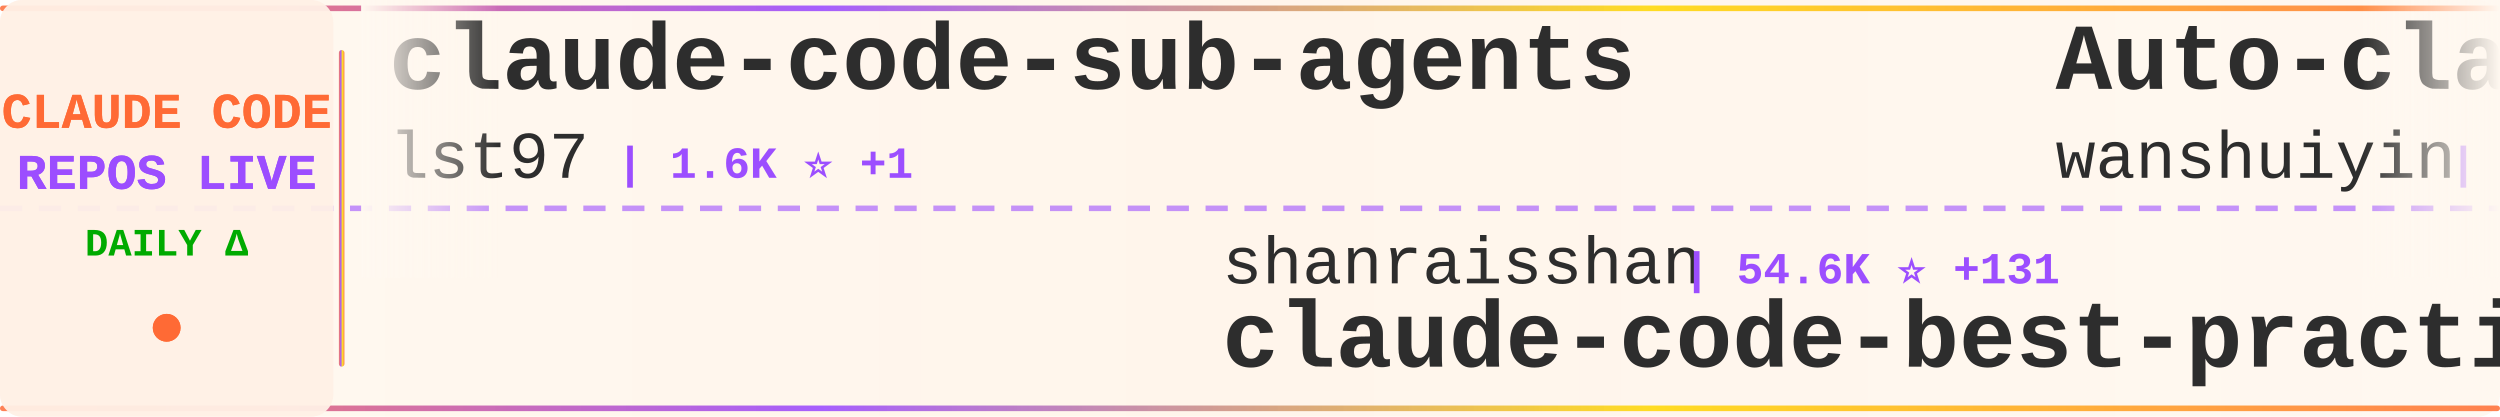
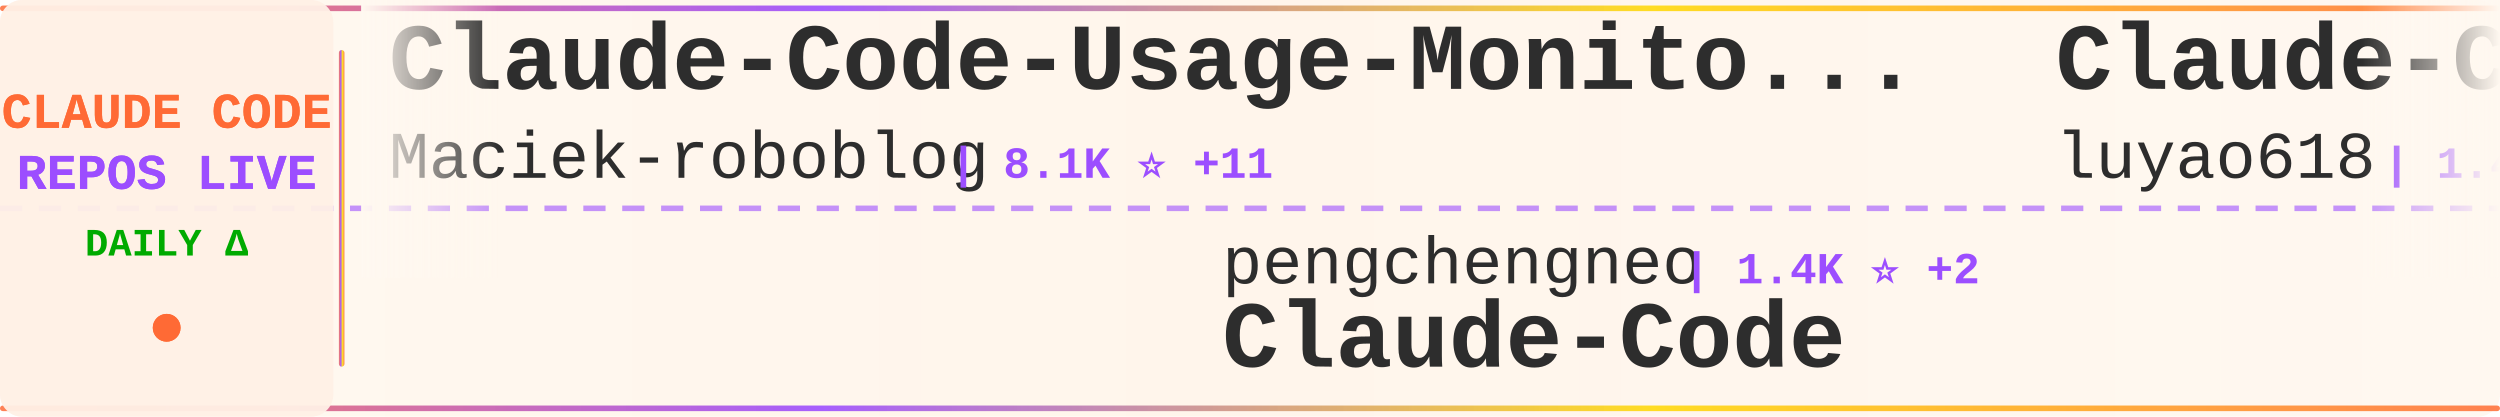
<svg xmlns="http://www.w3.org/2000/svg" width="900" height="150">
  <defs>
    <linearGradient id="tickerBg" x1="0%" y1="0%" x2="100%" y2="0%">
      <stop offset="0%" style="stop-color:#fff8f0;stop-opacity:0.98" />
      <stop offset="50%" style="stop-color:#fff5eb;stop-opacity:1" />
      <stop offset="100%" style="stop-color:#fff8f0;stop-opacity:0.98" />
    </linearGradient>
    <linearGradient id="borderGrad" x1="0%" y1="0%" x2="100%" y2="0%">
      <stop offset="0%" style="stop-color:#FF6B35;stop-opacity:0.85">
        <animate attributeName="stop-opacity" values="0.85;1;0.85" dur="2s" repeatCount="indefinite" />
      </stop>
      <stop offset="33%" style="stop-color:#9C4EFF;stop-opacity:0.9">
        <animate attributeName="stop-opacity" values="0.9;1;0.9" dur="2.2s" repeatCount="indefinite" />
      </stop>
      <stop offset="66%" style="stop-color:#FFD700;stop-opacity:0.85">
        <animate attributeName="stop-opacity" values="0.85;1;0.85" dur="1.8s" repeatCount="indefinite" />
      </stop>
      <stop offset="100%" style="stop-color:#FF6B35;stop-opacity:0.85">
        <animate attributeName="stop-opacity" values="0.85;1;0.85" dur="2s" repeatCount="indefinite" />
      </stop>
    </linearGradient>
    <filter id="textGlow">
      <feGaussianBlur stdDeviation="0.15" result="coloredBlur" />
      <feMerge>
        <feMergeNode in="coloredBlur" />
        <feMergeNode in="SourceGraphic" />
      </feMerge>
    </filter>
    <filter id="metricGlow">
      <feGaussianBlur stdDeviation="0.2" result="coloredBlur" />
      <feMerge>
        <feMergeNode in="coloredBlur" />
        <feMergeNode in="SourceGraphic" />
      </feMerge>
    </filter>
    <linearGradient id="leftFade" x1="0%" y1="0%" x2="100%" y2="0%">
      <stop offset="0%" style="stop-color:#fff8f0;stop-opacity:1" />
      <stop offset="100%" style="stop-color:#fff8f0;stop-opacity:0" />
    </linearGradient>
    <linearGradient id="rightFade" x1="0%" y1="0%" x2="100%" y2="0%">
      <stop offset="0%" style="stop-color:#fff8f0;stop-opacity:0" />
      <stop offset="100%" style="stop-color:#fff8f0;stop-opacity:1" />
    </linearGradient>
  </defs>
  <rect width="900" height="150" fill="url(#tickerBg)" rx="8" />
  <rect x="0" y="2" width="900" height="2" fill="url(#borderGrad)" rx="1" />
  <rect x="0" y="146" width="900" height="2" fill="url(#borderGrad)" rx="1" />
  <line x1="0" y1="75" x2="900" y2="75" stroke="#9C4EFF" stroke-width="2" stroke-dasharray="8 6" opacity="0.6" />
  <rect x="0" y="0" width="120" height="150" fill="#fff0e6" opacity="0.95" rx="8" />
  <text x="60" y="46" font-family="'Courier New', monospace" font-size="18" font-weight="bold" fill="#FF6B35" text-anchor="middle" filter="url(#textGlow)">
    CLAUDE CODE
  </text>
  <text x="60" y="68" font-family="'Courier New', monospace" font-size="18" font-weight="bold" fill="#9C4EFF" text-anchor="middle" filter="url(#textGlow)">
    REPOS LIVE
  </text>
  <text x="60" y="92" font-family="'Courier New', monospace" font-size="14" font-weight="bold" fill="#00aa00" text-anchor="middle">
    DAILY Δ
  </text>
  <circle cx="60" cy="118" r="5" fill="#FF6B35" filter="url(#metricGlow)">
    <animate attributeName="r" values="4;6;4" dur="1.5s" repeatCount="indefinite" />
    <animate attributeName="opacity" values="0.6;1;0.6" dur="1.5s" repeatCount="indefinite" />
  </circle>
  <rect x="122" y="18" width="2" height="114" fill="url(#borderGrad)" rx="1" />
  <clipPath id="tickerClip">
    <rect x="130" y="0" width="770" height="150" />
  </clipPath>
  <g clip-path="url(#tickerClip)">
    <g id="tickerItems">
      <animateTransform attributeName="transform" attributeType="XML" type="translate" from="0 0" to="-3000 0" dur="54s" repeatCount="indefinite" />
      <g transform="translate(0, 0)">
-         <text x="140" y="32" font-family="'Courier New', monospace" font-size="34" font-weight="bold" fill="#2d2d2d">claude-code-sub-agents</text>
-         <text x="140" y="64" font-family="'Courier New', monospace" font-size="24" font-weight="normal" fill="#2d2d2d" opacity="1.0">lst97</text>
-         <text x="222" y="64" font-family="'Courier New', monospace" font-size="16" font-weight="bold" fill="#9C4EFF"> | 1.6K ⭐ +1</text>
+         <text x="140" y="32" font-family="'Courier New', monospace" font-size="34" font-weight="bold" fill="#2d2d2d">Claude-Code-Usage-Monito...</text>
+         <text x="140" y="64" font-family="'Courier New', monospace" font-size="24" font-weight="normal" fill="#2d2d2d" opacity="1.0">Maciek-roboblog</text>
+         <text x="342" y="64" font-family="'Courier New', monospace" font-size="16" font-weight="bold" fill="#9C4EFF"> | 8.1K ⭐ +11</text>
      </g>
      <g transform="translate(300, 0)">
-         <text x="140" y="102" font-family="'Courier New', monospace" font-size="24" font-weight="normal" fill="#2d2d2d" opacity="1.0">shanraisshan</text>
-         <text x="306" y="102" font-family="'Courier New', monospace" font-size="16" font-weight="bold" fill="#9C4EFF"> | 54.6K ⭐ +131</text>
-         <text x="140" y="132" font-family="'Courier New', monospace" font-size="34" font-weight="bold" fill="#2d2d2d">claude-code-best-practic...</text>
+         <text x="140" y="102" font-family="'Courier New', monospace" font-size="24" font-weight="normal" fill="#2d2d2d" opacity="1.0">pengchengneo</text>
+         <text x="306" y="102" font-family="'Courier New', monospace" font-size="16" font-weight="bold" fill="#9C4EFF"> | 1.4K ⭐ +2</text>
+         <text x="140" y="132" font-family="'Courier New', monospace" font-size="34" font-weight="bold" fill="#2d2d2d">Claude-Code</text>
      </g>
      <g transform="translate(600, 0)">
-         <text x="140" y="32" font-family="'Courier New', monospace" font-size="34" font-weight="bold" fill="#2d2d2d">Auto-claude-code-researc...</text>
-         <text x="140" y="64" font-family="'Courier New', monospace" font-size="24" font-weight="normal" fill="#2d2d2d" opacity="1.0">wanshuiyin</text>
-         <text x="282" y="64" font-family="'Courier New', monospace" font-size="16" font-weight="bold" fill="#9C4EFF"> | 10.5K ⭐ +64</text>
-       </g>
-       <g transform="translate(900, 0)">
-         <text x="140" y="102" font-family="'Courier New', monospace" font-size="24" font-weight="normal" fill="#2d2d2d" opacity="1.0">huangjia2019</text>
-         <text x="306" y="102" font-family="'Courier New', monospace" font-size="16" font-weight="bold" fill="#9C4EFF"> | 691 ⭐ +6</text>
-         <text x="140" y="132" font-family="'Courier New', monospace" font-size="34" font-weight="bold" fill="#2d2d2d">claude-code-engineering</text>
-       </g>
-       <g transform="translate(1200, 0)">
-         <text x="140" y="32" font-family="'Courier New', monospace" font-size="34" font-weight="bold" fill="#2d2d2d">claude-code-templates</text>
-         <text x="140" y="64" font-family="'Courier New', monospace" font-size="24" font-weight="normal" fill="#2d2d2d" opacity="1.0">davila7</text>
-         <text x="246" y="64" font-family="'Courier New', monospace" font-size="16" font-weight="bold" fill="#9C4EFF"> | 27.5K ⭐ +19</text>
-       </g>
-       <g transform="translate(1500, 0)">
-         <text x="140" y="102" font-family="'Courier New', monospace" font-size="24" font-weight="normal" fill="#2d2d2d" opacity="1.0">disler</text>
-         <text x="234" y="102" font-family="'Courier New', monospace" font-size="16" font-weight="bold" fill="#9C4EFF"> | 3.7K ⭐ +3</text>
-         <text x="140" y="132" font-family="'Courier New', monospace" font-size="34" font-weight="bold" fill="#2d2d2d">claude-code-hooks-master...</text>
-       </g>
-       <g transform="translate(1800, 0)">
        <text x="140" y="32" font-family="'Courier New', monospace" font-size="34" font-weight="bold" fill="#2d2d2d">Claude-Code-Source-Study</text>
        <text x="140" y="64" font-family="'Courier New', monospace" font-size="24" font-weight="normal" fill="#2d2d2d" opacity="1.0">luyao618</text>
        <text x="258" y="64" font-family="'Courier New', monospace" font-size="16" font-weight="bold" fill="#9C4EFF"> | 1.4K ⭐ +8</text>
      </g>
+       <g transform="translate(900, 0)">
+         <text x="140" y="102" font-family="'Courier New', monospace" font-size="24" font-weight="normal" fill="#2d2d2d" opacity="1.0">centminmod</text>
+         <text x="282" y="102" font-family="'Courier New', monospace" font-size="16" font-weight="bold" fill="#9C4EFF"> | 2.3K ⭐ +2</text>
+         <text x="140" y="132" font-family="'Courier New', monospace" font-size="34" font-weight="bold" fill="#2d2d2d">my-claude-code-setup</text>
+       </g>
+       <g transform="translate(1200, 0)">
+         <text x="140" y="32" font-family="'Courier New', monospace" font-size="34" font-weight="bold" fill="#2d2d2d">claude-code-security-rev...</text>
+         <text x="140" y="64" font-family="'Courier New', monospace" font-size="24" font-weight="normal" fill="#2d2d2d" opacity="1.0">anthropics</text>
+         <text x="282" y="64" font-family="'Courier New', monospace" font-size="16" font-weight="bold" fill="#9C4EFF"> | 4.7K ⭐ +7</text>
+       </g>
+       <g transform="translate(1500, 0)">
+         <text x="140" y="102" font-family="'Courier New', monospace" font-size="24" font-weight="normal" fill="#2d2d2d" opacity="1.0">repowise-dev</text>
+         <text x="306" y="102" font-family="'Courier New', monospace" font-size="16" font-weight="bold" fill="#9C4EFF"> | 1.1K ⭐ +3</text>
+         <text x="140" y="132" font-family="'Courier New', monospace" font-size="34" font-weight="bold" fill="#2d2d2d">claude-code-prompts</text>
+       </g>
+       <g transform="translate(1800, 0)">
+         <text x="140" y="32" font-family="'Courier New', monospace" font-size="34" font-weight="bold" fill="#2d2d2d">claude-code-tudou</text>
+         <text x="140" y="64" font-family="'Courier New', monospace" font-size="24" font-weight="normal" fill="#2d2d2d" opacity="1.0">AICoderTudou</text>
+         <text x="306" y="64" font-family="'Courier New', monospace" font-size="16" font-weight="bold" fill="#9C4EFF"> | 501 ⭐</text>
+       </g>
      <g transform="translate(2100, 0)">
-         <text x="140" y="102" font-family="'Courier New', monospace" font-size="24" font-weight="normal" fill="#2d2d2d" opacity="1.0">darcyegb</text>
-         <text x="258" y="102" font-family="'Courier New', monospace" font-size="16" font-weight="bold" fill="#9C4EFF"> | 701 ⭐</text>
-         <text x="140" y="132" font-family="'Courier New', monospace" font-size="34" font-weight="bold" fill="#2d2d2d">ClaudeCodeAgents</text>
+         <text x="140" y="102" font-family="'Courier New', monospace" font-size="24" font-weight="normal" fill="#2d2d2d" opacity="1.0">SeemSeam</text>
+         <text x="258" y="102" font-family="'Courier New', monospace" font-size="16" font-weight="bold" fill="#9C4EFF"> | 2.7K ⭐ +7</text>
+         <text x="140" y="132" font-family="'Courier New', monospace" font-size="34" font-weight="bold" fill="#2d2d2d">claude_codex_bridge</text>
      </g>
      <g transform="translate(2400, 0)">
-         <text x="140" y="32" font-family="'Courier New', monospace" font-size="34" font-weight="bold" fill="#2d2d2d">claude_codex_bridge</text>
-         <text x="140" y="64" font-family="'Courier New', monospace" font-size="24" font-weight="normal" fill="#2d2d2d" opacity="1.0">SeemSeam</text>
-         <text x="258" y="64" font-family="'Courier New', monospace" font-size="16" font-weight="bold" fill="#9C4EFF"> | 2.7K ⭐ +7</text>
+         <text x="140" y="32" font-family="'Courier New', monospace" font-size="34" font-weight="bold" fill="#2d2d2d">Claude-code</text>
+         <text x="140" y="64" font-family="'Courier New', monospace" font-size="24" font-weight="normal" fill="#2d2d2d" opacity="1.0">fazxes</text>
+         <text x="234" y="64" font-family="'Courier New', monospace" font-size="16" font-weight="bold" fill="#9C4EFF"> | 217 ⭐ +1</text>
      </g>
      <g transform="translate(2700, 0)">
-         <text x="140" y="102" font-family="'Courier New', monospace" font-size="24" font-weight="normal" fill="#2d2d2d" opacity="1.0">1rgs</text>
-         <text x="210" y="102" font-family="'Courier New', monospace" font-size="16" font-weight="bold" fill="#9C4EFF"> | 3.6K ⭐</text>
-         <text x="140" y="132" font-family="'Courier New', monospace" font-size="34" font-weight="bold" fill="#2d2d2d">claude-code-proxy</text>
+         <text x="140" y="102" font-family="'Courier New', monospace" font-size="24" font-weight="normal" fill="#2d2d2d" opacity="1.0">sugyan</text>
+         <text x="234" y="102" font-family="'Courier New', monospace" font-size="16" font-weight="bold" fill="#9C4EFF"> | 1.1K ⭐ +1</text>
+         <text x="140" y="132" font-family="'Courier New', monospace" font-size="34" font-weight="bold" fill="#2d2d2d">claude-code-webui</text>
      </g>
      <g transform="translate(3000, 0)">
-         <text x="140" y="32" font-family="'Courier New', monospace" font-size="34" font-weight="bold" fill="#2d2d2d">claude-code-sub-agents</text>
-         <text x="140" y="64" font-family="'Courier New', monospace" font-size="24" font-weight="normal" fill="#2d2d2d" opacity="1.0">lst97</text>
-         <text x="222" y="64" font-family="'Courier New', monospace" font-size="16" font-weight="bold" fill="#9C4EFF"> | 1.6K ⭐ +1</text>
+         <text x="140" y="32" font-family="'Courier New', monospace" font-size="34" font-weight="bold" fill="#2d2d2d">Claude-Code-Usage-Monito...</text>
+         <text x="140" y="64" font-family="'Courier New', monospace" font-size="24" font-weight="normal" fill="#2d2d2d" opacity="1.0">Maciek-roboblog</text>
+         <text x="342" y="64" font-family="'Courier New', monospace" font-size="16" font-weight="bold" fill="#9C4EFF"> | 8.1K ⭐ +11</text>
      </g>
      <g transform="translate(3300, 0)">
-         <text x="140" y="102" font-family="'Courier New', monospace" font-size="24" font-weight="normal" fill="#2d2d2d" opacity="1.0">shanraisshan</text>
-         <text x="306" y="102" font-family="'Courier New', monospace" font-size="16" font-weight="bold" fill="#9C4EFF"> | 54.6K ⭐ +131</text>
-         <text x="140" y="132" font-family="'Courier New', monospace" font-size="34" font-weight="bold" fill="#2d2d2d">claude-code-best-practic...</text>
+         <text x="140" y="102" font-family="'Courier New', monospace" font-size="24" font-weight="normal" fill="#2d2d2d" opacity="1.0">pengchengneo</text>
+         <text x="306" y="102" font-family="'Courier New', monospace" font-size="16" font-weight="bold" fill="#9C4EFF"> | 1.4K ⭐ +2</text>
+         <text x="140" y="132" font-family="'Courier New', monospace" font-size="34" font-weight="bold" fill="#2d2d2d">Claude-Code</text>
      </g>
      <g transform="translate(3600, 0)">
-         <text x="140" y="32" font-family="'Courier New', monospace" font-size="34" font-weight="bold" fill="#2d2d2d">Auto-claude-code-researc...</text>
-         <text x="140" y="64" font-family="'Courier New', monospace" font-size="24" font-weight="normal" fill="#2d2d2d" opacity="1.0">wanshuiyin</text>
-         <text x="282" y="64" font-family="'Courier New', monospace" font-size="16" font-weight="bold" fill="#9C4EFF"> | 10.5K ⭐ +64</text>
+         <text x="140" y="32" font-family="'Courier New', monospace" font-size="34" font-weight="bold" fill="#2d2d2d">Claude-Code-Source-Study</text>
+         <text x="140" y="64" font-family="'Courier New', monospace" font-size="24" font-weight="normal" fill="#2d2d2d" opacity="1.0">luyao618</text>
+         <text x="258" y="64" font-family="'Courier New', monospace" font-size="16" font-weight="bold" fill="#9C4EFF"> | 1.4K ⭐ +8</text>
      </g>
      <g transform="translate(3900, 0)">
-         <text x="140" y="102" font-family="'Courier New', monospace" font-size="24" font-weight="normal" fill="#2d2d2d" opacity="1.0">huangjia2019</text>
-         <text x="306" y="102" font-family="'Courier New', monospace" font-size="16" font-weight="bold" fill="#9C4EFF"> | 691 ⭐ +6</text>
-         <text x="140" y="132" font-family="'Courier New', monospace" font-size="34" font-weight="bold" fill="#2d2d2d">claude-code-engineering</text>
+         <text x="140" y="102" font-family="'Courier New', monospace" font-size="24" font-weight="normal" fill="#2d2d2d" opacity="1.0">centminmod</text>
+         <text x="282" y="102" font-family="'Courier New', monospace" font-size="16" font-weight="bold" fill="#9C4EFF"> | 2.3K ⭐ +2</text>
+         <text x="140" y="132" font-family="'Courier New', monospace" font-size="34" font-weight="bold" fill="#2d2d2d">my-claude-code-setup</text>
      </g>
    </g>
  </g>
  <rect x="130" y="0" width="50" height="100" fill="url(#leftFade)" />
  <rect x="850" y="0" width="50" height="100" fill="url(#rightFade)" />
</svg>
